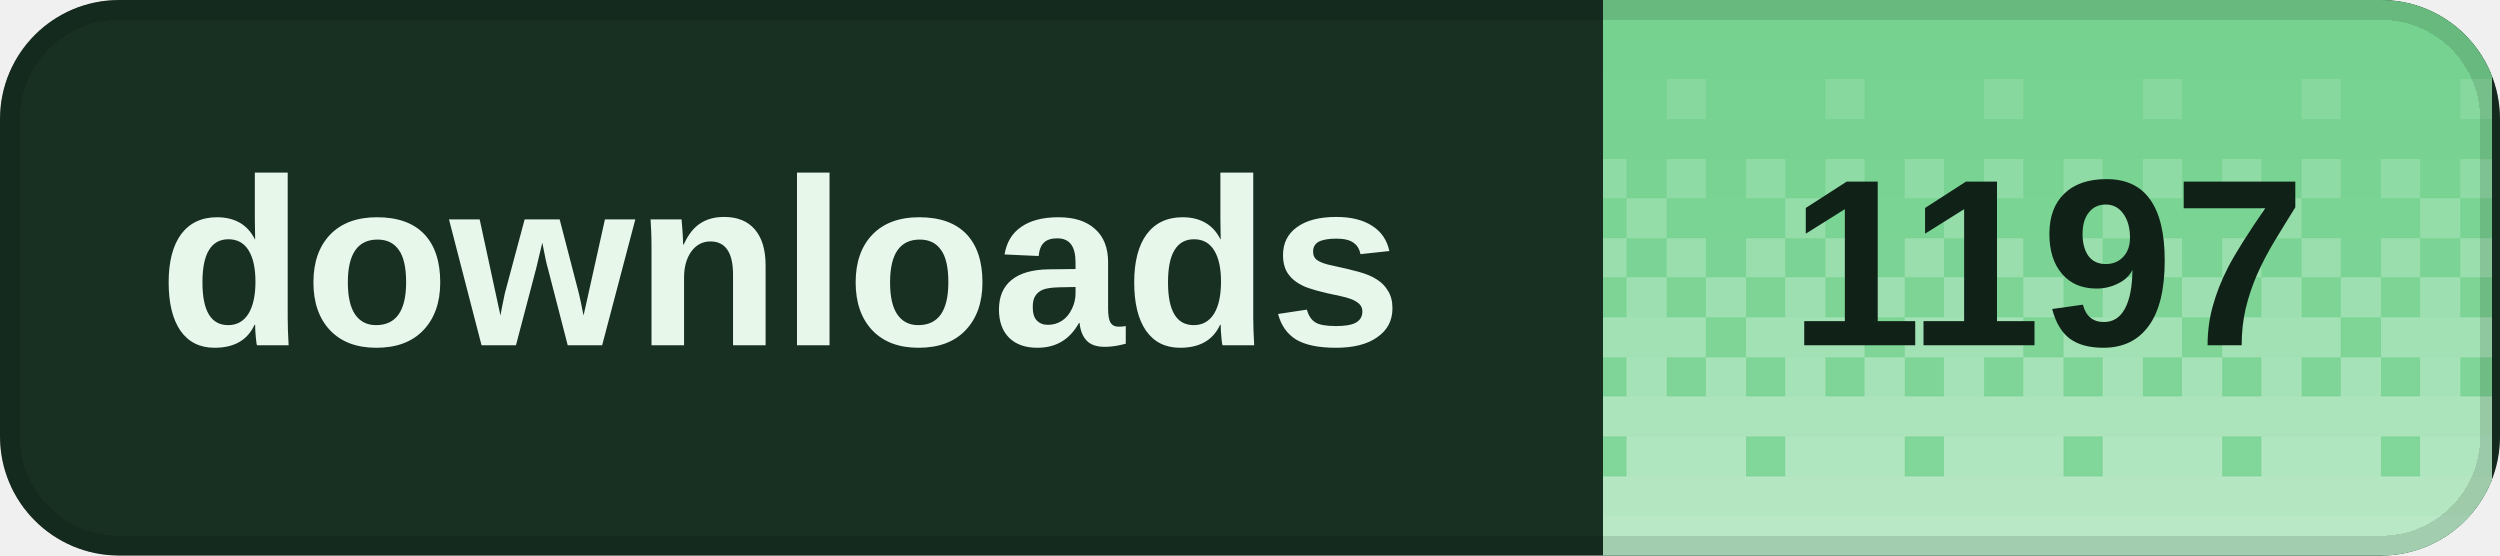
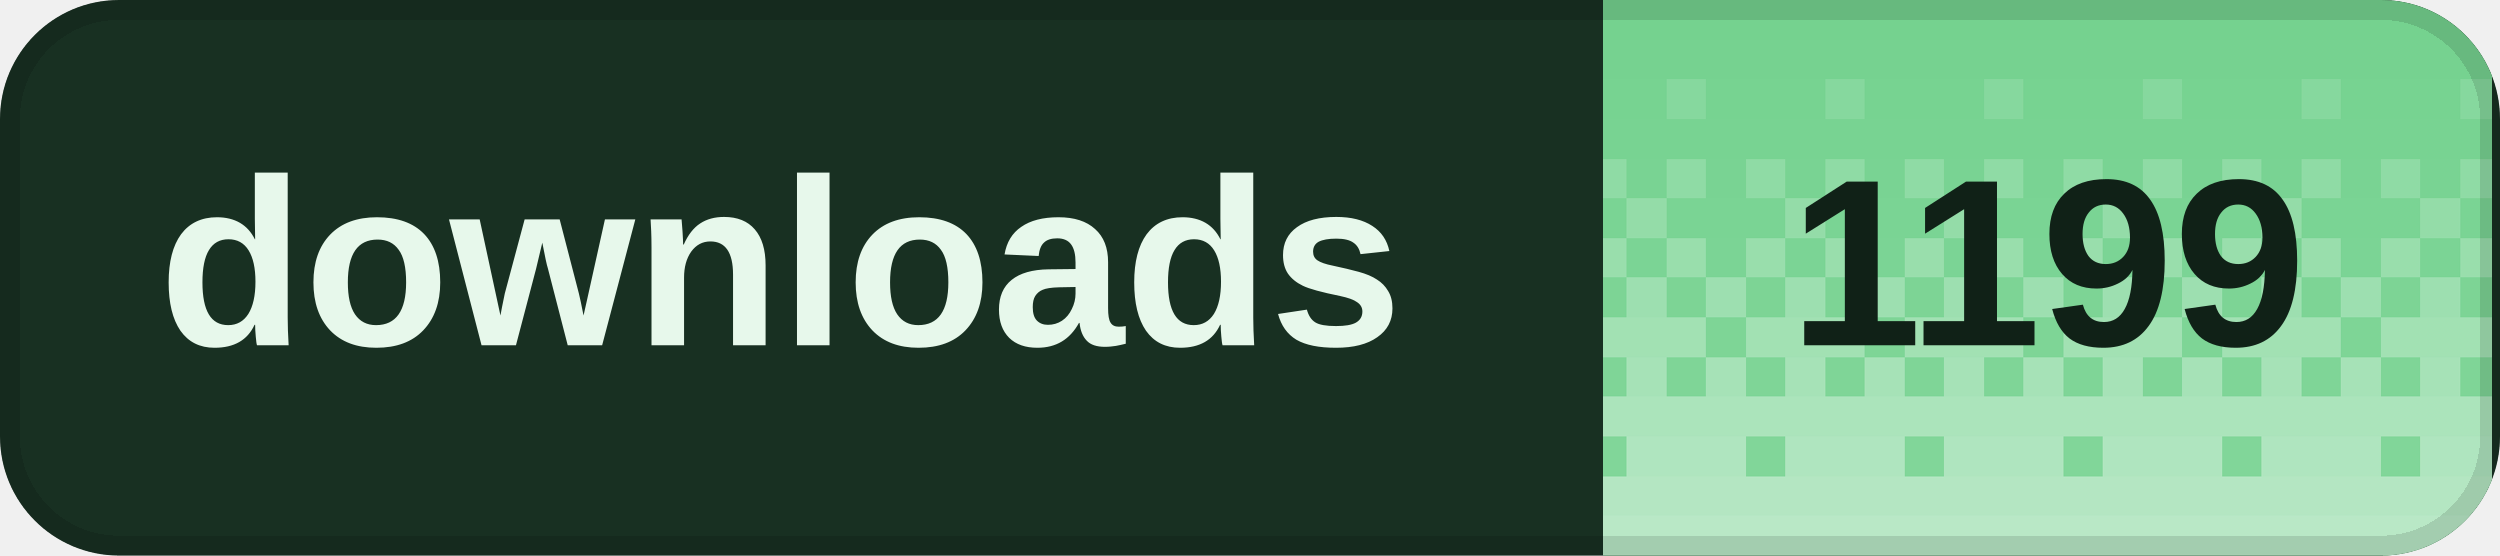
<svg xmlns="http://www.w3.org/2000/svg" width="126" height="28" viewBox="0 0 126 28" role="img" aria-labelledby="title desc" shape-rendering="crispEdges">
  <defs>
    <clipPath id="badge-clip">
      <rect width="126" height="28" rx="6" />
    </clipPath>
    <pattern id="dither" width="8" height="28" patternUnits="userSpaceOnUse">
      <rect x="0" y="0" width="2" height="2" fill="#fff" fill-opacity="0.020" />
      <rect x="2" y="0" width="2" height="2" fill="#fff" fill-opacity="0.020" />
      <rect x="4" y="0" width="2" height="2" fill="#fff" fill-opacity="0.020" />
      <rect x="6" y="0" width="2" height="2" fill="#fff" fill-opacity="0.020" />
      <rect x="0" y="2" width="2" height="2" fill="#fff" fill-opacity="0.028" />
      <rect x="2" y="2" width="2" height="2" fill="#fff" fill-opacity="0.028" />
      <rect x="4" y="2" width="2" height="2" fill="#fff" fill-opacity="0.028" />
      <rect x="6" y="2" width="2" height="2" fill="#fff" fill-opacity="0.028" />
      <rect x="0" y="4" width="2" height="2" fill="#fff" fill-opacity="0.036" />
      <rect x="2" y="4" width="2" height="2" fill="#fff" fill-opacity="0.036" />
      <rect x="4" y="4" width="2" height="2" fill="#fff" fill-opacity="0.145" />
      <rect x="6" y="4" width="2" height="2" fill="#fff" fill-opacity="0.036" />
      <rect x="0" y="6" width="2" height="2" fill="#fff" fill-opacity="0.044" />
      <rect x="2" y="6" width="2" height="2" fill="#fff" fill-opacity="0.044" />
      <rect x="4" y="6" width="2" height="2" fill="#fff" fill-opacity="0.044" />
      <rect x="6" y="6" width="2" height="2" fill="#fff" fill-opacity="0.044" />
      <rect x="0" y="8" width="2" height="2" fill="#fff" fill-opacity="0.209" />
      <rect x="2" y="8" width="2" height="2" fill="#fff" fill-opacity="0.052" />
      <rect x="4" y="8" width="2" height="2" fill="#fff" fill-opacity="0.209" />
      <rect x="6" y="8" width="2" height="2" fill="#fff" fill-opacity="0.052" />
      <rect x="0" y="10" width="2" height="2" fill="#fff" fill-opacity="0.060" />
      <rect x="2" y="10" width="2" height="2" fill="#fff" fill-opacity="0.242" />
      <rect x="4" y="10" width="2" height="2" fill="#fff" fill-opacity="0.060" />
      <rect x="6" y="10" width="2" height="2" fill="#fff" fill-opacity="0.060" />
      <rect x="0" y="12" width="2" height="2" fill="#fff" fill-opacity="0.274" />
      <rect x="2" y="12" width="2" height="2" fill="#fff" fill-opacity="0.068" />
      <rect x="4" y="12" width="2" height="2" fill="#fff" fill-opacity="0.274" />
      <rect x="6" y="12" width="2" height="2" fill="#fff" fill-opacity="0.068" />
      <rect x="0" y="14" width="2" height="2" fill="#fff" fill-opacity="0.077" />
      <rect x="2" y="14" width="2" height="2" fill="#fff" fill-opacity="0.306" />
      <rect x="4" y="14" width="2" height="2" fill="#fff" fill-opacity="0.077" />
      <rect x="6" y="14" width="2" height="2" fill="#fff" fill-opacity="0.306" />
      <rect x="0" y="16" width="2" height="2" fill="#fff" fill-opacity="0.338" />
      <rect x="2" y="16" width="2" height="2" fill="#fff" fill-opacity="0.338" />
      <rect x="4" y="16" width="2" height="2" fill="#fff" fill-opacity="0.338" />
      <rect x="6" y="16" width="2" height="2" fill="#fff" fill-opacity="0.085" />
      <rect x="0" y="18" width="2" height="2" fill="#fff" fill-opacity="0.093" />
      <rect x="2" y="18" width="2" height="2" fill="#fff" fill-opacity="0.371" />
      <rect x="4" y="18" width="2" height="2" fill="#fff" fill-opacity="0.093" />
      <rect x="6" y="18" width="2" height="2" fill="#fff" fill-opacity="0.371" />
      <rect x="0" y="20" width="2" height="2" fill="#fff" fill-opacity="0.403" />
      <rect x="2" y="20" width="2" height="2" fill="#fff" fill-opacity="0.403" />
      <rect x="4" y="20" width="2" height="2" fill="#fff" fill-opacity="0.403" />
      <rect x="6" y="20" width="2" height="2" fill="#fff" fill-opacity="0.403" />
      <rect x="0" y="22" width="2" height="2" fill="#fff" fill-opacity="0.109" />
      <rect x="2" y="22" width="2" height="2" fill="#fff" fill-opacity="0.435" />
      <rect x="4" y="22" width="2" height="2" fill="#fff" fill-opacity="0.435" />
      <rect x="6" y="22" width="2" height="2" fill="#fff" fill-opacity="0.435" />
      <rect x="0" y="24" width="2" height="2" fill="#fff" fill-opacity="0.468" />
      <rect x="2" y="24" width="2" height="2" fill="#fff" fill-opacity="0.468" />
      <rect x="4" y="24" width="2" height="2" fill="#fff" fill-opacity="0.468" />
      <rect x="6" y="24" width="2" height="2" fill="#fff" fill-opacity="0.468" />
      <rect x="0" y="26" width="2" height="2" fill="#fff" fill-opacity="0.500" />
      <rect x="2" y="26" width="2" height="2" fill="#fff" fill-opacity="0.500" />
      <rect x="4" y="26" width="2" height="2" fill="#fff" fill-opacity="0.500" />
      <rect x="6" y="26" width="2" height="2" fill="#fff" fill-opacity="0.500" />
    </pattern>
  </defs>
  <g clip-path="url(#badge-clip)">
    <rect width="126" height="28" fill="#183022" />
    <rect x="80.8" width="44.8" height="28" fill="#72d18d" />
    <rect x="80.8" width="44.8" height="28" fill="url(#dither)" />
  </g>
  <rect x="0.5" y="0.5" width="125" height="27" rx="5.5" fill="none" stroke="#000" stroke-opacity="0.12" />
  <g fill="#e7f8eb" font-family="Geist,Arial,sans-serif" font-size="12" font-weight="600" dominant-baseline="middle">
    <text x="8" y="14">downloads</text>
  </g>
-   <text x="103.2" y="14" fill="#102117" font-family="Geist,Arial,sans-serif" font-size="12" font-weight="700" text-anchor="middle" dominant-baseline="middle">1197</text>
+   <text x="103.2" y="14" fill="#102117" font-family="Geist,Arial,sans-serif" font-size="12" font-weight="700" text-anchor="middle" dominant-baseline="middle">1199</text>
</svg>
